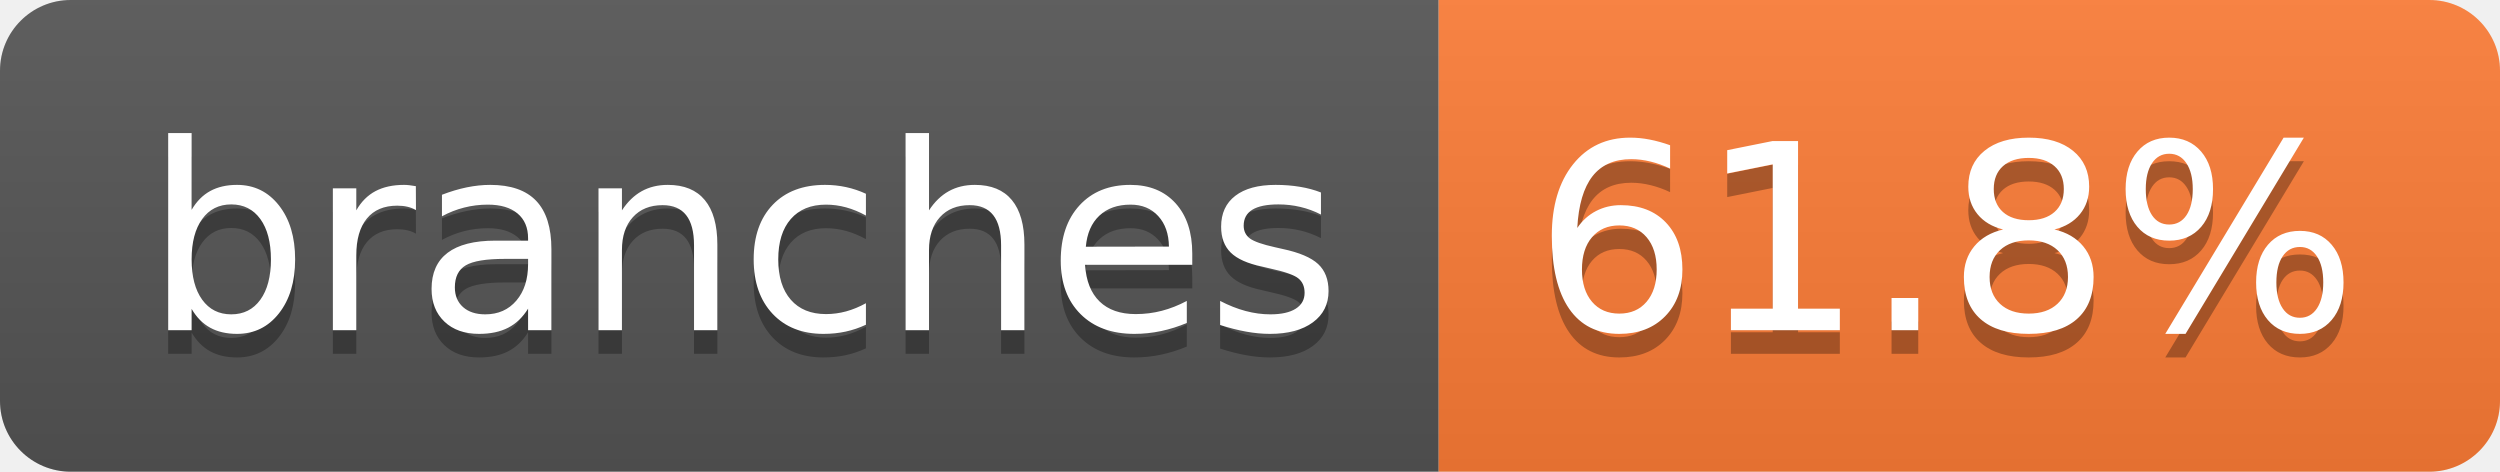
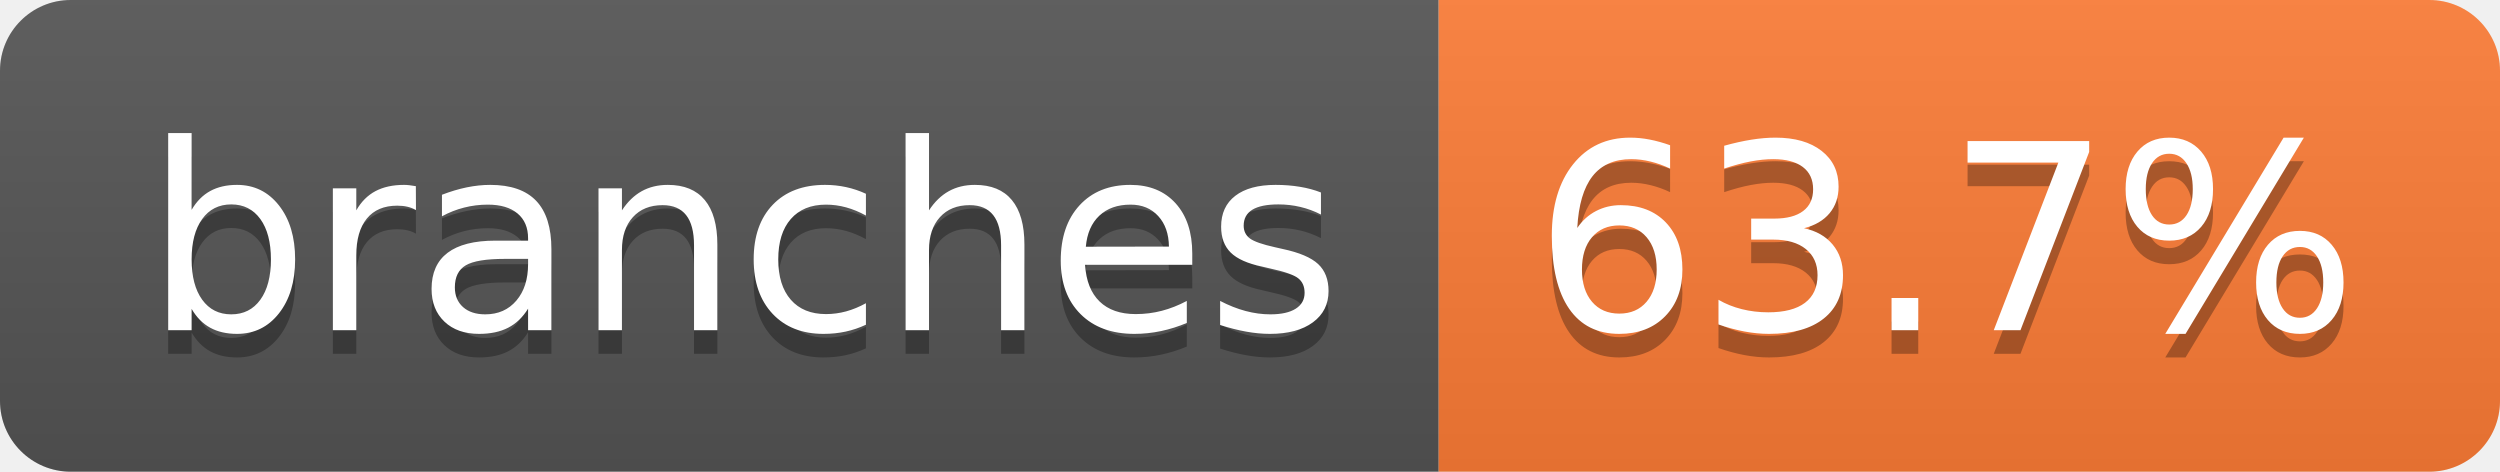
- <svg xmlns="http://www.w3.org/2000/svg" width="106" height="20" role="img" aria-label="branches: 61.8%">
+ <svg xmlns="http://www.w3.org/2000/svg" width="106" height="20" role="img" aria-label="branches: 63.7%">
  <linearGradient id="s" x2="0" y2="100%">
    <stop offset="0" stop-color="#bbb" stop-opacity=".1" />
    <stop offset="1" stop-opacity=".1" />
  </linearGradient>
  <clipPath id="r">
    <rect width="106" height="20" rx="3" fill="#fff" />
  </clipPath>
  <g clip-path="url(#r)">
    <rect width="61" height="20" fill="#555" />
    <rect x="61" width="45" height="20" fill="#fe7d37" />
    <rect width="106" height="20" fill="url(#s)" />
  </g>
  <g fill="#fff" text-anchor="middle" font-family="Verdana,Geneva,DejaVu Sans,sans-serif" text-rendering="geometricPrecision" font-size="110">
    <text aria-hidden="true" x="315" y="150" fill="#010101" fill-opacity=".3" transform="scale(.1)" textLength="507">branches</text>
    <text x="315" y="140" transform="scale(.1)" fill="#fff" textLength="507">branches</text>
-     <text aria-hidden="true" x="825" y="150" fill="#010101" fill-opacity=".3" transform="scale(.1)" textLength="350">61.8%</text>
-     <text x="825" y="140" transform="scale(.1)" fill="#fff" textLength="350">61.8%</text>
+     <text aria-hidden="true" x="825" y="150" fill="#010101" fill-opacity=".3" transform="scale(.1)" textLength="350">63.7%</text>
+     <text x="825" y="140" transform="scale(.1)" fill="#fff" textLength="350">63.7%</text>
  </g>
</svg>
